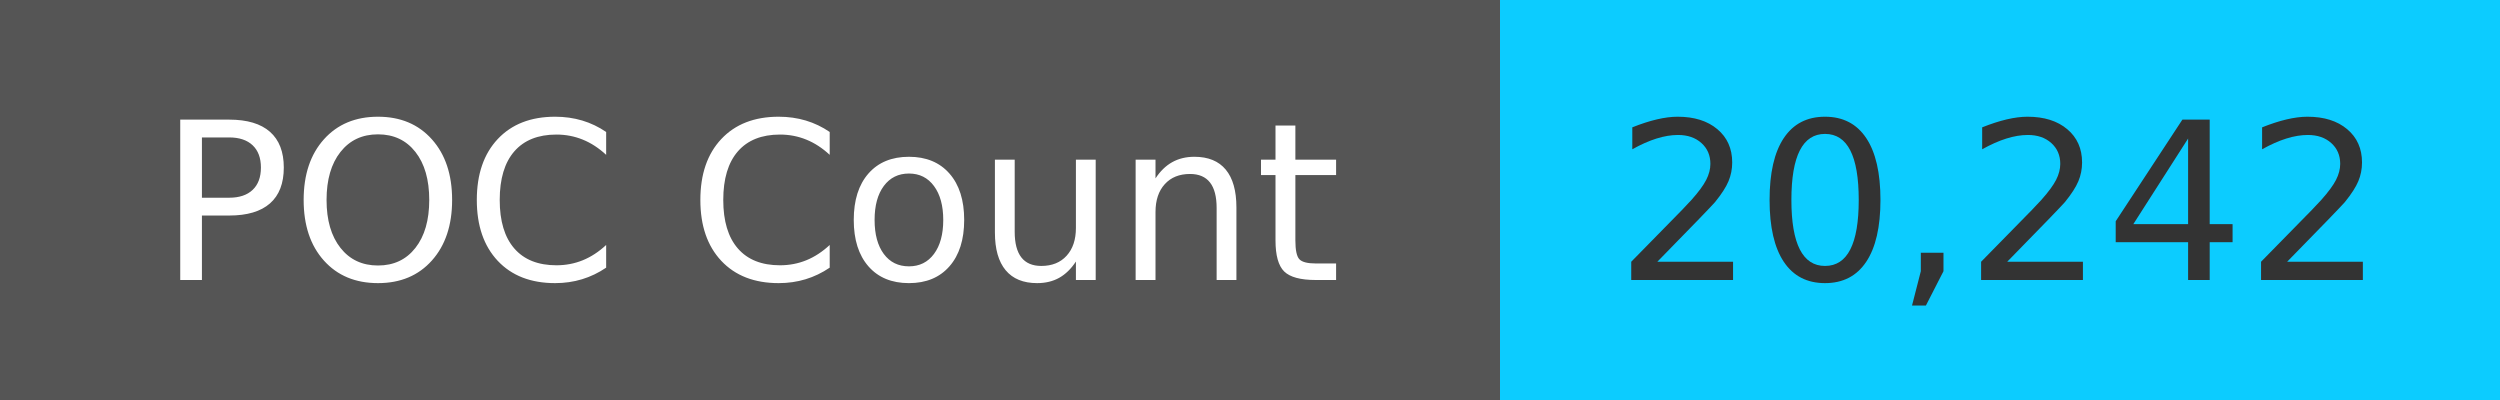
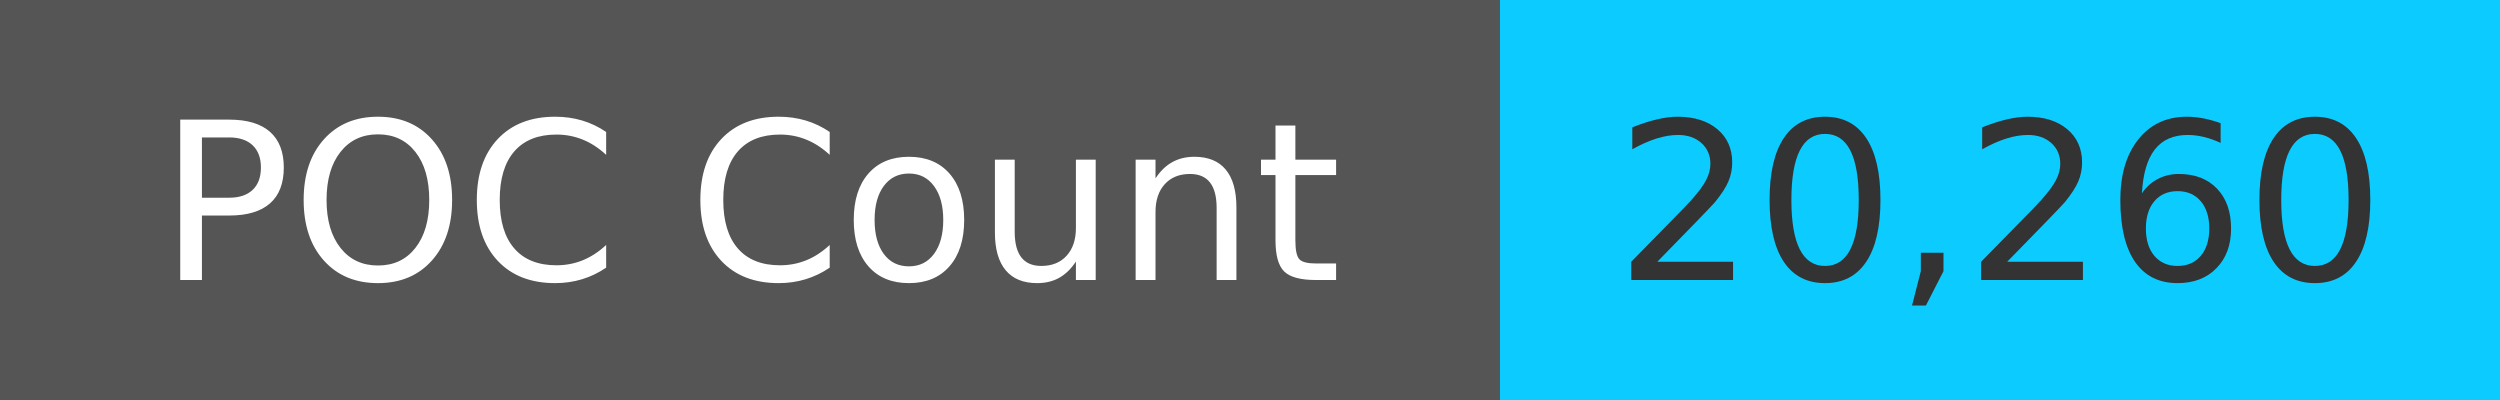
<svg xmlns="http://www.w3.org/2000/svg" width="125" height="20" role="img">
  <linearGradient id="s" x2="0" y2="100%">
    <stop offset="0" stop-color="#bbb" stop-opacity=".1" />
    <stop offset="1" stop-opacity=".1" />
  </linearGradient>
  <g>
    <rect width="75" height="20" fill="#555" />
    <rect x="75" width="267" height="20" fill="#0cccff" />
  </g>
  <g fill="#fff" text-anchor="middle" font-family="Verdana,Geneva,DejaVu Sans,sans-serif" text-rendering="geometricPrecision" font-size="110">
    <text x="375" y="140" transform="scale(.1)" fill="#fff">
            POC Count
        </text>
    <text x="1000" y="140" transform="scale(.1)" fill="#333">
-             20,242
+             20,260
        </text>
  </g>
</svg>
